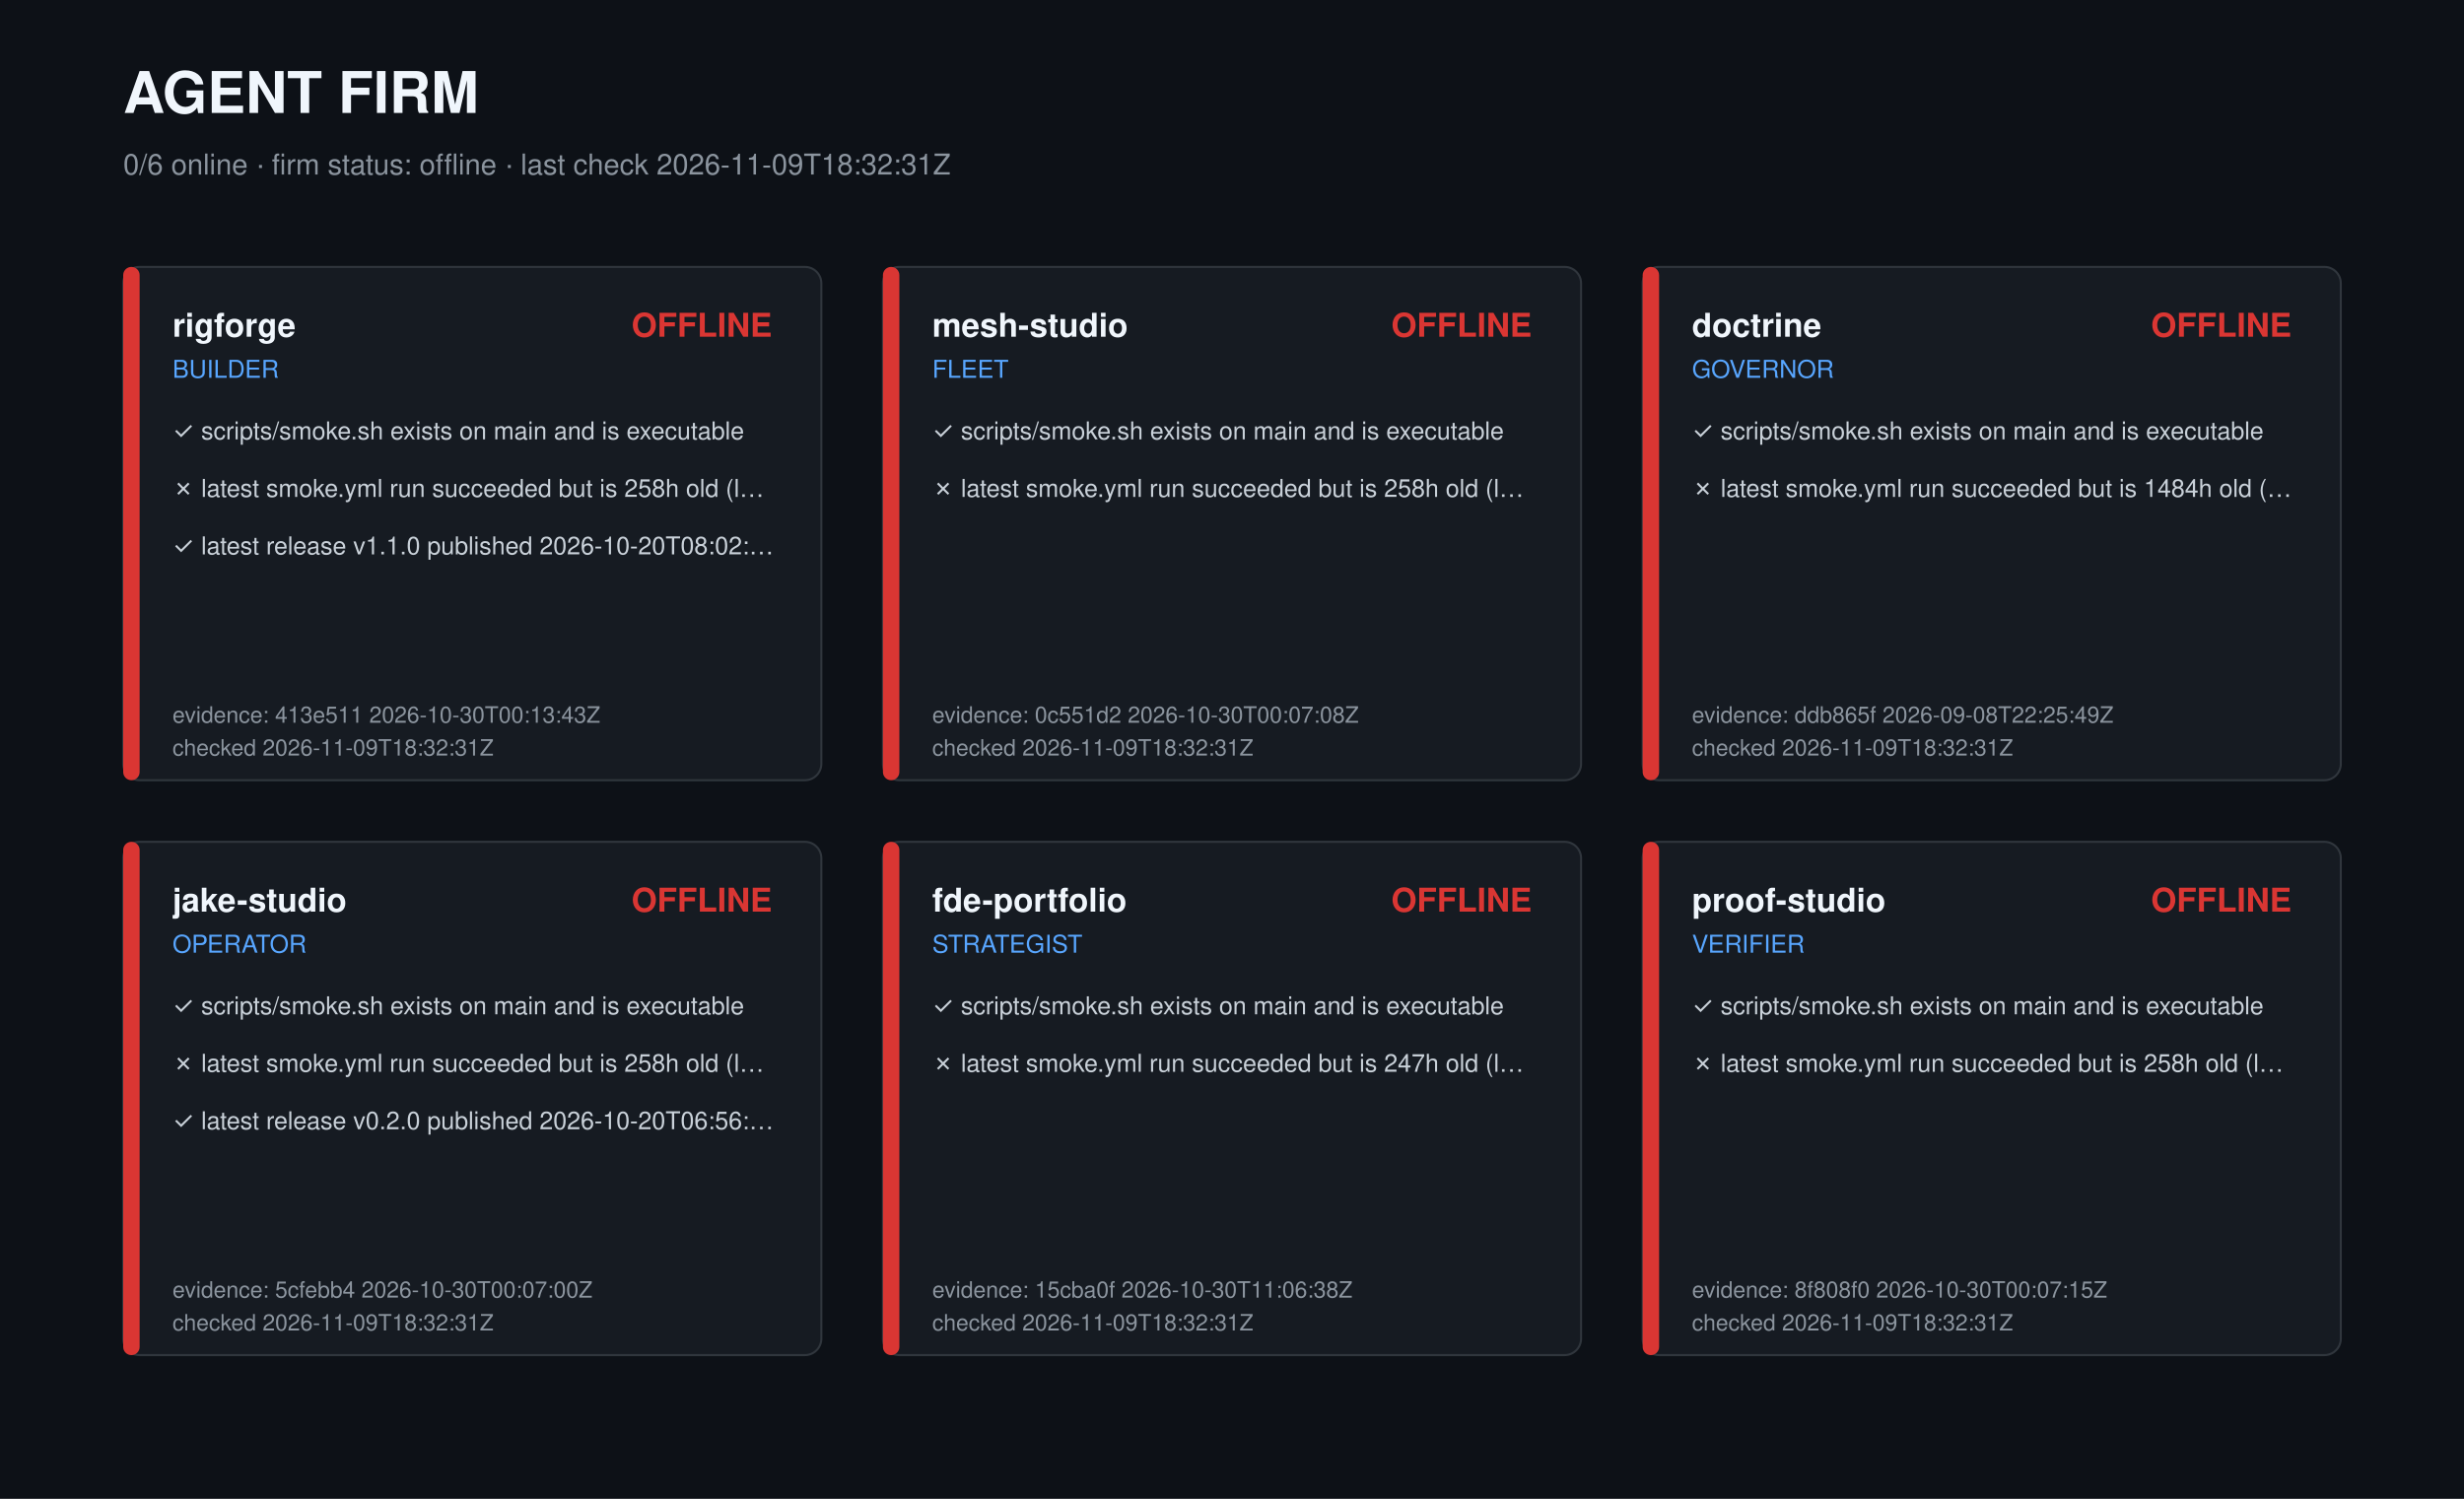
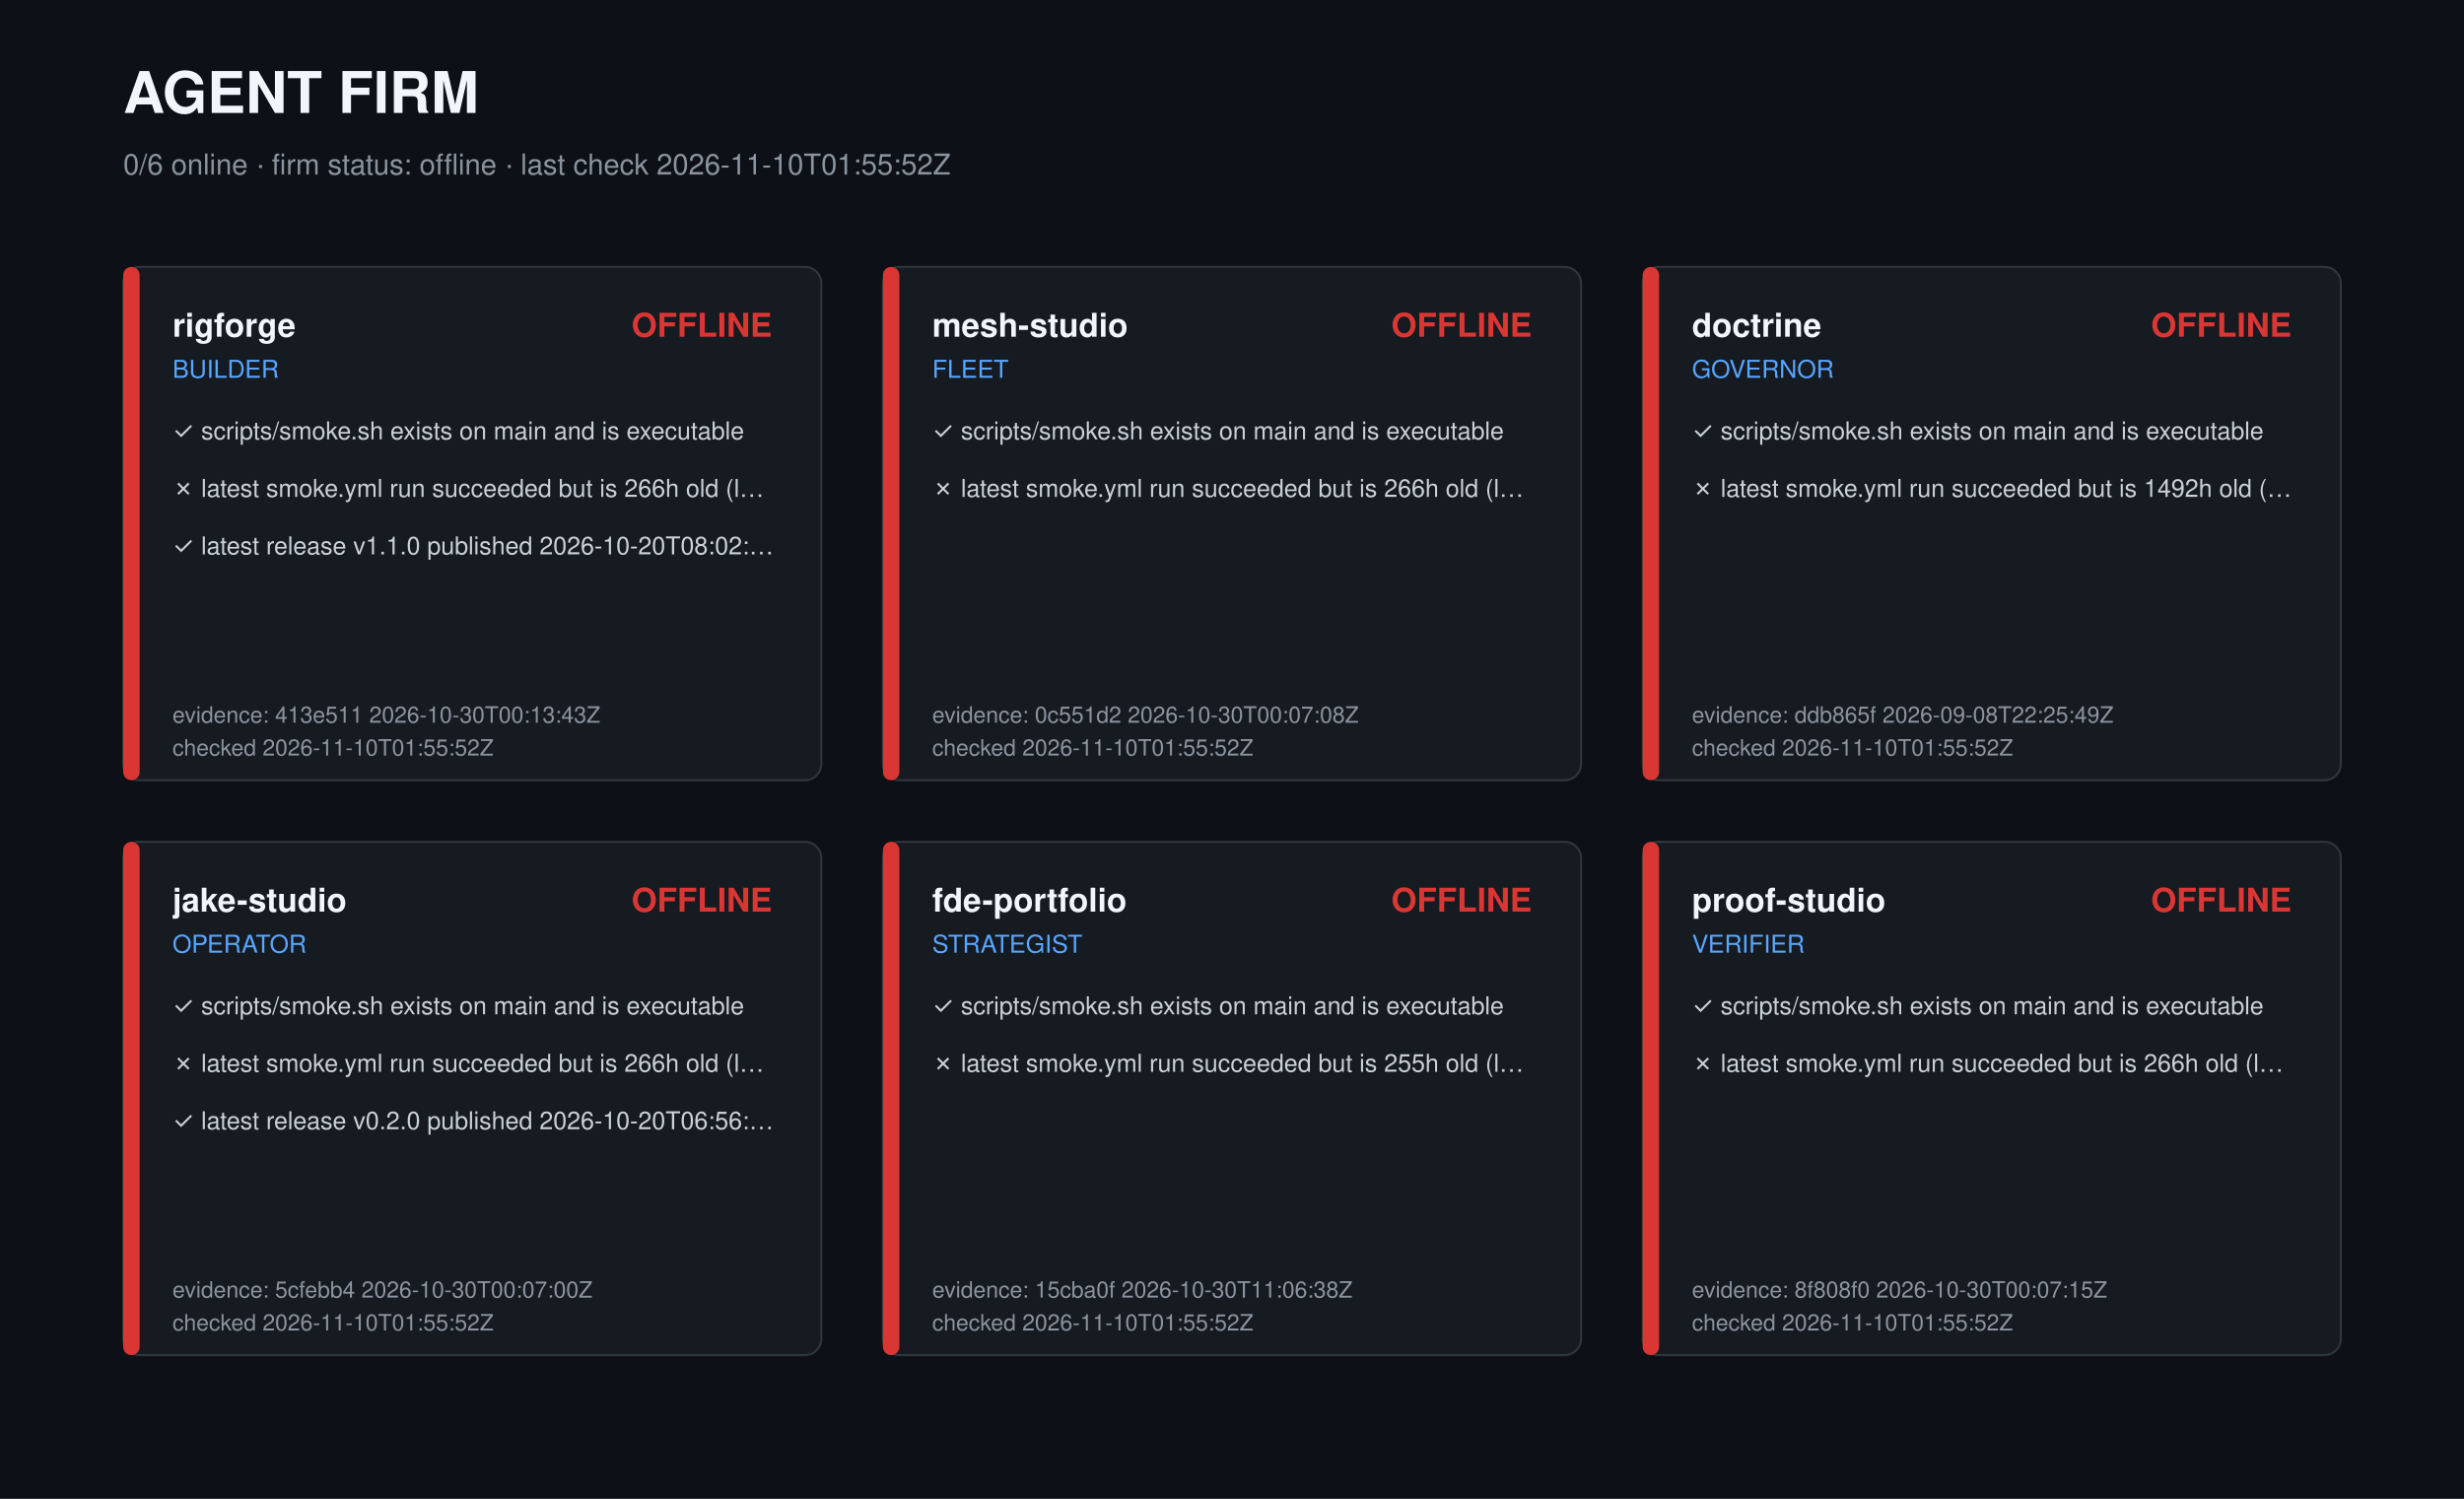
<svg xmlns="http://www.w3.org/2000/svg" width="1200" height="730" viewBox="0 0 1200 730" role="img" aria-label="Agent firm dashboard">
  <style>text{font-family:-apple-system,Segoe UI,Helvetica,Arial,sans-serif;fill:#c9d1d9}.t{font-size:28px;font-weight:700;fill:#f0f6fc}.s{font-size:14px;fill:#8b949e}.r{font-size:16px;font-weight:600;fill:#f0f6fc}.k{font-size:12px;fill:#58a6ff}.c{font-size:12px}.m{font-size:11px;fill:#8b949e}</style>
  <rect width="1200" height="730" fill="#0d1117" />
  <text class="t" x="60" y="55">AGENT FIRM</text>
-   <text class="s" x="60" y="85">0/6 online · firm status: offline · last check 2026-11-09T18:32:31Z</text>
+   <text class="s" x="60" y="85">0/6 online · firm status: offline · last check 2026-11-10T01:55:52Z</text>
  <g transform="translate(60,130)">
    <rect width="340" height="250" rx="8" fill="#161b22" stroke="#30363d" />
    <rect width="8" height="250" rx="4" fill="#da3633" />
    <text class="r" x="24" y="34">rigforge</text>
    <text class="k" x="24" y="54">BUILDER</text>
    <text class="r" x="316" y="34" text-anchor="end" fill="#da3633" style="fill:#da3633">OFFLINE</text>
    <text class="c" x="24" y="84">✓ scripts/smoke.sh exists on main and is executable</text>
-     <text class="c" x="24" y="112">✗ latest smoke.yml run succeeded but is 258h old (l…</text>
+     <text class="c" x="24" y="112">✗ latest smoke.yml run succeeded but is 266h old (l…</text>
    <text class="c" x="24" y="140">✓ latest release v1.1.0 published 2026-10-20T08:02:…</text>
    <text class="m" x="24" y="222">evidence: 413e511 2026-10-30T00:13:43Z</text>
-     <text class="m" x="24" y="238">checked 2026-11-09T18:32:31Z</text>
+     <text class="m" x="24" y="238">checked 2026-11-10T01:55:52Z</text>
  </g>
  <g transform="translate(430,130)">
    <rect width="340" height="250" rx="8" fill="#161b22" stroke="#30363d" />
    <rect width="8" height="250" rx="4" fill="#da3633" />
    <text class="r" x="24" y="34">mesh-studio</text>
    <text class="k" x="24" y="54">FLEET</text>
    <text class="r" x="316" y="34" text-anchor="end" fill="#da3633" style="fill:#da3633">OFFLINE</text>
    <text class="c" x="24" y="84">✓ scripts/smoke.sh exists on main and is executable</text>
-     <text class="c" x="24" y="112">✗ latest smoke.yml run succeeded but is 258h old (l…</text>
+     <text class="c" x="24" y="112">✗ latest smoke.yml run succeeded but is 266h old (l…</text>
    <text class="m" x="24" y="222">evidence: 0c551d2 2026-10-30T00:07:08Z</text>
-     <text class="m" x="24" y="238">checked 2026-11-09T18:32:31Z</text>
+     <text class="m" x="24" y="238">checked 2026-11-10T01:55:52Z</text>
  </g>
  <g transform="translate(800,130)">
    <rect width="340" height="250" rx="8" fill="#161b22" stroke="#30363d" />
    <rect width="8" height="250" rx="4" fill="#da3633" />
    <text class="r" x="24" y="34">doctrine</text>
    <text class="k" x="24" y="54">GOVERNOR</text>
    <text class="r" x="316" y="34" text-anchor="end" fill="#da3633" style="fill:#da3633">OFFLINE</text>
    <text class="c" x="24" y="84">✓ scripts/smoke.sh exists on main and is executable</text>
-     <text class="c" x="24" y="112">✗ latest smoke.yml run succeeded but is 1484h old (…</text>
+     <text class="c" x="24" y="112">✗ latest smoke.yml run succeeded but is 1492h old (…</text>
    <text class="m" x="24" y="222">evidence: ddb865f 2026-09-08T22:25:49Z</text>
-     <text class="m" x="24" y="238">checked 2026-11-09T18:32:31Z</text>
+     <text class="m" x="24" y="238">checked 2026-11-10T01:55:52Z</text>
  </g>
  <g transform="translate(60,410)">
    <rect width="340" height="250" rx="8" fill="#161b22" stroke="#30363d" />
    <rect width="8" height="250" rx="4" fill="#da3633" />
    <text class="r" x="24" y="34">jake-studio</text>
    <text class="k" x="24" y="54">OPERATOR</text>
    <text class="r" x="316" y="34" text-anchor="end" fill="#da3633" style="fill:#da3633">OFFLINE</text>
    <text class="c" x="24" y="84">✓ scripts/smoke.sh exists on main and is executable</text>
-     <text class="c" x="24" y="112">✗ latest smoke.yml run succeeded but is 258h old (l…</text>
+     <text class="c" x="24" y="112">✗ latest smoke.yml run succeeded but is 266h old (l…</text>
    <text class="c" x="24" y="140">✓ latest release v0.2.0 published 2026-10-20T06:56:…</text>
    <text class="m" x="24" y="222">evidence: 5cfebb4 2026-10-30T00:07:00Z</text>
-     <text class="m" x="24" y="238">checked 2026-11-09T18:32:31Z</text>
+     <text class="m" x="24" y="238">checked 2026-11-10T01:55:52Z</text>
  </g>
  <g transform="translate(430,410)">
    <rect width="340" height="250" rx="8" fill="#161b22" stroke="#30363d" />
    <rect width="8" height="250" rx="4" fill="#da3633" />
    <text class="r" x="24" y="34">fde-portfolio</text>
    <text class="k" x="24" y="54">STRATEGIST</text>
    <text class="r" x="316" y="34" text-anchor="end" fill="#da3633" style="fill:#da3633">OFFLINE</text>
    <text class="c" x="24" y="84">✓ scripts/smoke.sh exists on main and is executable</text>
-     <text class="c" x="24" y="112">✗ latest smoke.yml run succeeded but is 247h old (l…</text>
+     <text class="c" x="24" y="112">✗ latest smoke.yml run succeeded but is 255h old (l…</text>
    <text class="m" x="24" y="222">evidence: 15cba0f 2026-10-30T11:06:38Z</text>
-     <text class="m" x="24" y="238">checked 2026-11-09T18:32:31Z</text>
+     <text class="m" x="24" y="238">checked 2026-11-10T01:55:52Z</text>
  </g>
  <g transform="translate(800,410)">
    <rect width="340" height="250" rx="8" fill="#161b22" stroke="#30363d" />
    <rect width="8" height="250" rx="4" fill="#da3633" />
    <text class="r" x="24" y="34">proof-studio</text>
    <text class="k" x="24" y="54">VERIFIER</text>
    <text class="r" x="316" y="34" text-anchor="end" fill="#da3633" style="fill:#da3633">OFFLINE</text>
    <text class="c" x="24" y="84">✓ scripts/smoke.sh exists on main and is executable</text>
-     <text class="c" x="24" y="112">✗ latest smoke.yml run succeeded but is 258h old (l…</text>
+     <text class="c" x="24" y="112">✗ latest smoke.yml run succeeded but is 266h old (l…</text>
    <text class="m" x="24" y="222">evidence: 8f808f0 2026-10-30T00:07:15Z</text>
-     <text class="m" x="24" y="238">checked 2026-11-09T18:32:31Z</text>
+     <text class="m" x="24" y="238">checked 2026-11-10T01:55:52Z</text>
  </g>
</svg>
